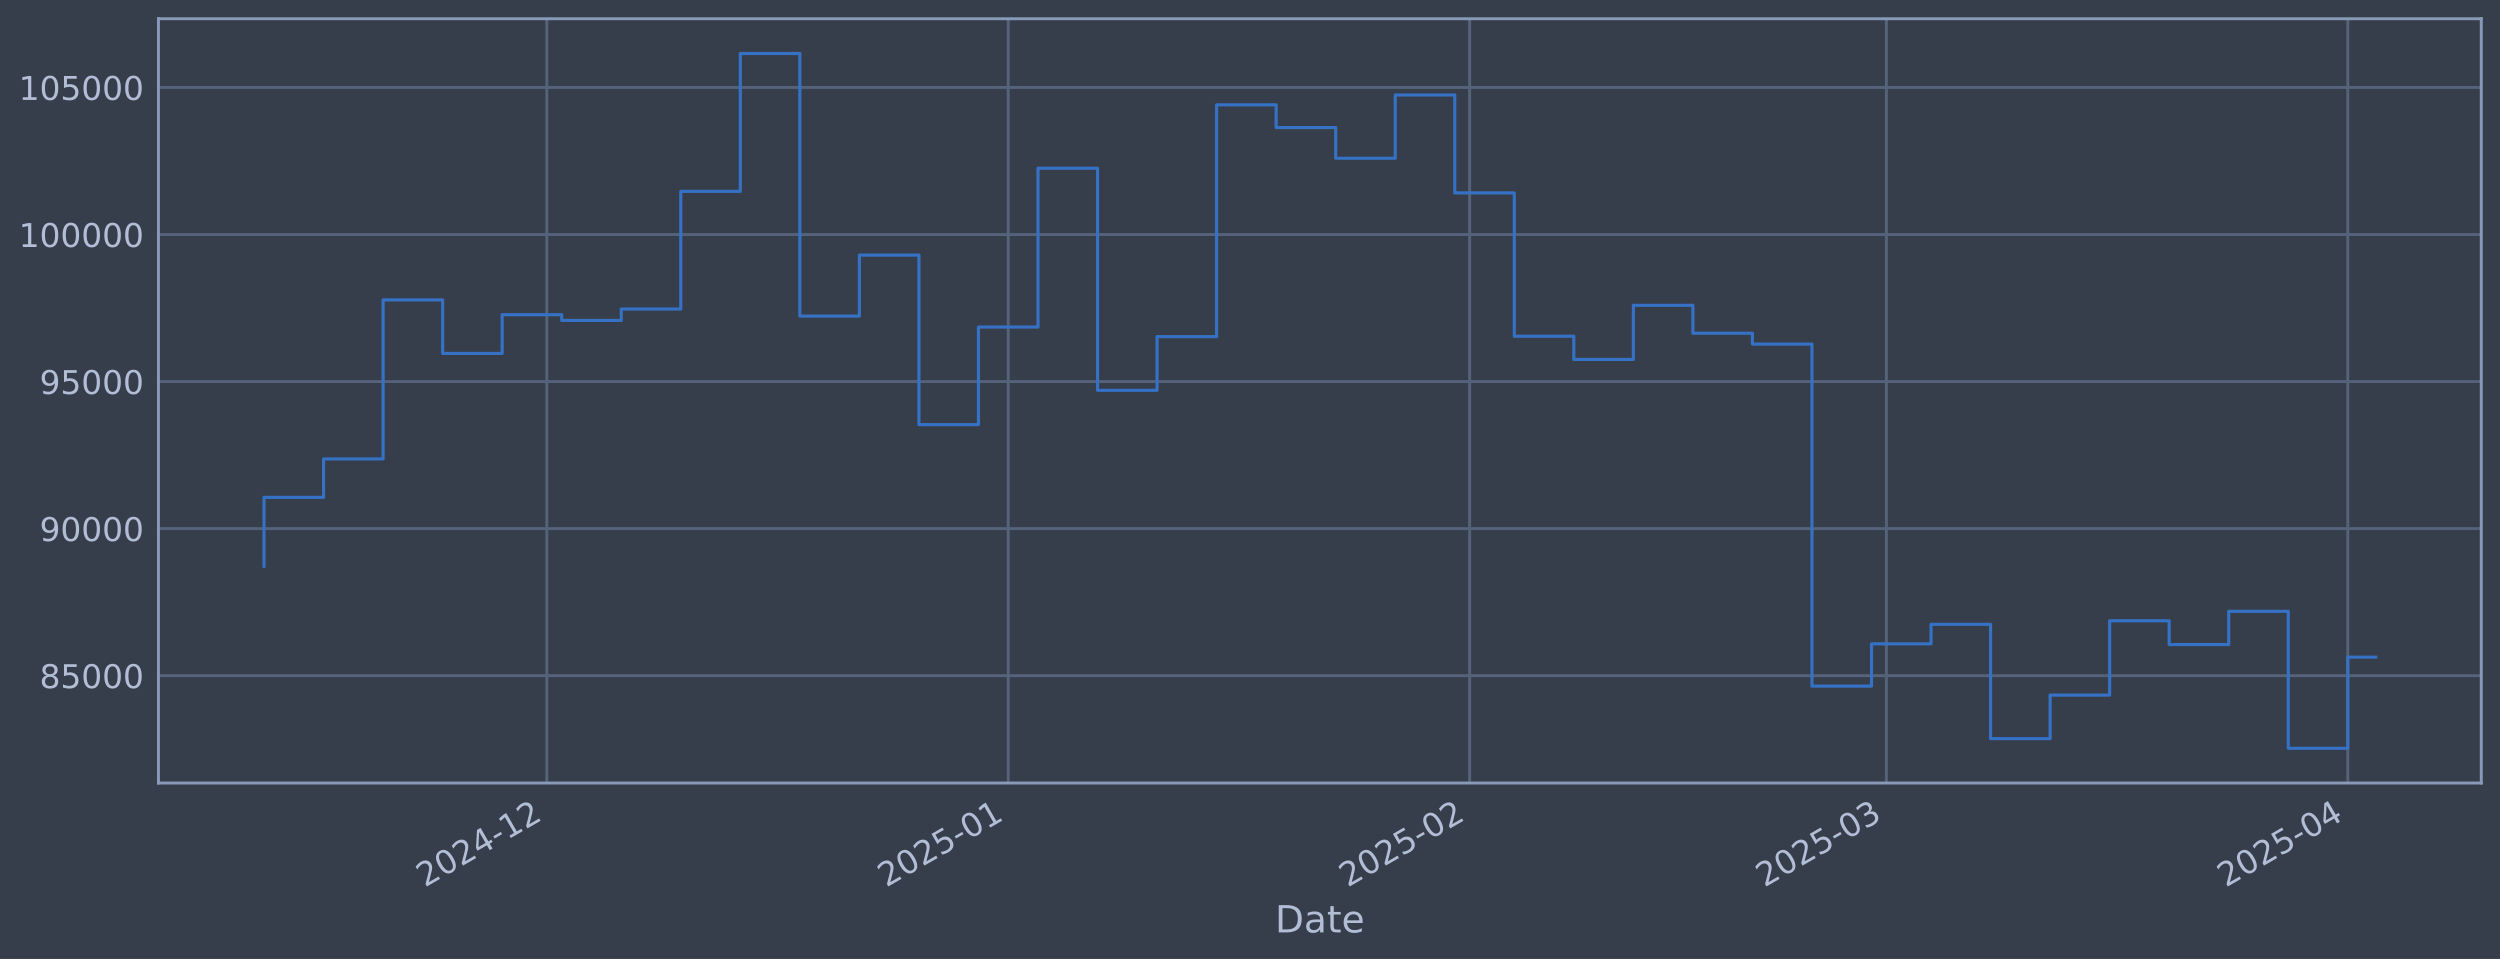
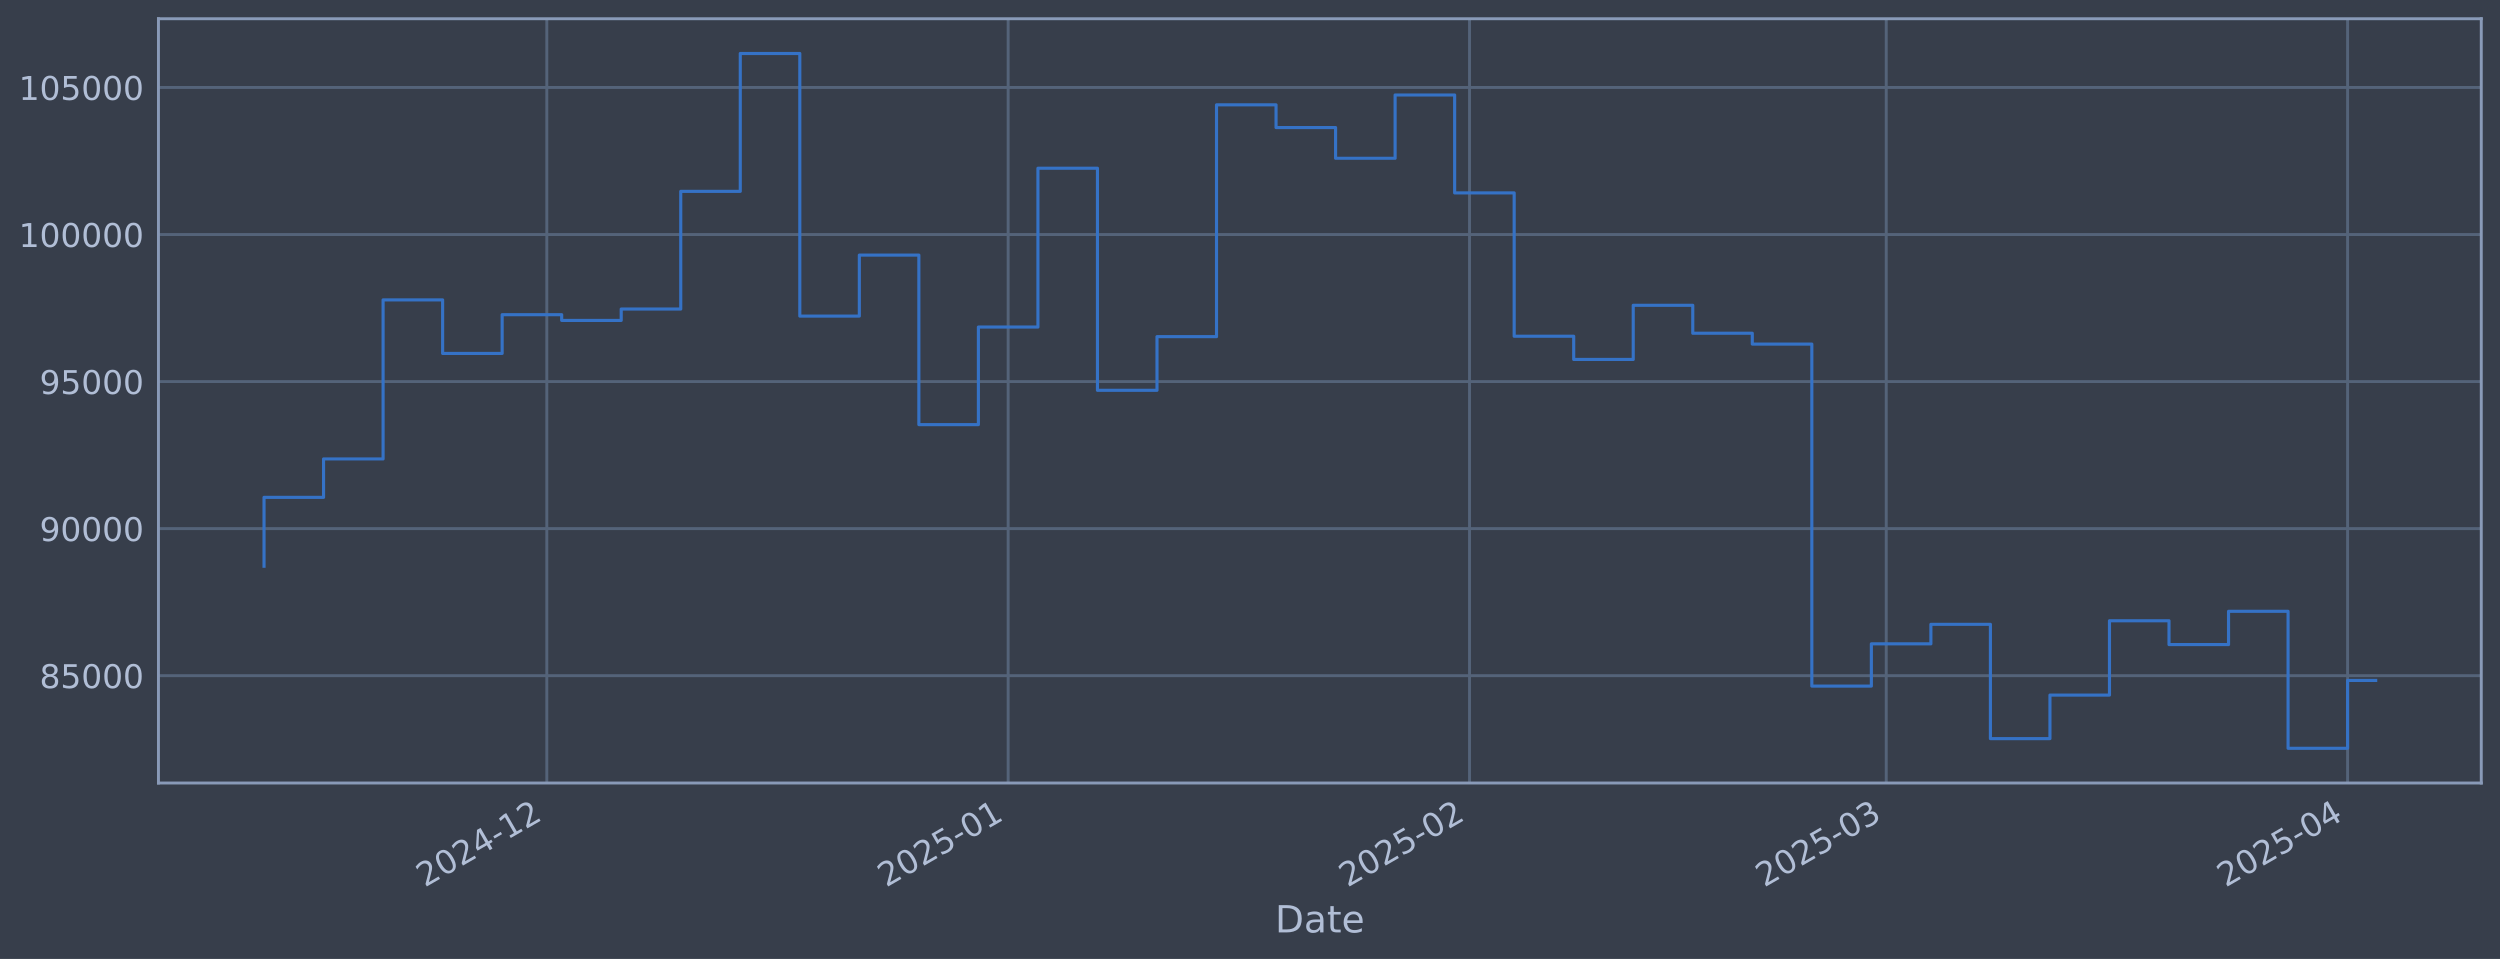
<svg xmlns="http://www.w3.org/2000/svg" xmlns:xlink="http://www.w3.org/1999/xlink" width="960.9pt" height="368.58pt" viewBox="0 0 960.9 368.58" version="1.1">
  <defs>
    <style type="text/css">*{stroke-linejoin: round; stroke-linecap: butt}</style>
  </defs>
  <g id="figure_1">
    <g id="patch_1">
      <path d="M 0 368.58  L 960.9 368.58  L 960.9 0  L 0 0  z " style="fill: #373e4b" />
    </g>
    <g id="axes_1">
      <g id="patch_2">
        <path d="M 60.901 300.96  L 953.701 300.96  L 953.701 7.2  L 60.901 7.2  z " style="fill: #373e4b" />
      </g>
      <g id="matplotlib.axis_1">
        <g id="xtick_1">
          <g id="line2d_1">
-             <path d="M 210.178 300.96  L 210.178 7.2  " clip-path="url(#p648b1a460c)" style="fill: none; stroke: #546379; stroke-width: 1.12; stroke-linecap: square" />
+             <path d="M 210.168 300.96  L 210.168 7.2  " clip-path="url(#p74f1ab571d)" style="fill: none; stroke: #546379; stroke-width: 1.12; stroke-linecap: square" />
          </g>
          <g id="line2d_2" />
          <g id="text_1">
-             <g style="fill: #b1bed6" transform="translate(163.2749 341.1745) rotate(-30) scale(0.126 -0.126)">
+             <g style="fill: #b1bed6" transform="translate(163.2646 341.1745) rotate(-30) scale(0.126 -0.126)">
              <defs>
                <path id="DejaVuSans-32" d="M 1228 531  L 3431 531  L 3431 0  L 469 0  L 469 531  Q 828 903 1448 1529  Q 2069 2156 2228 2338  Q 2531 2678 2651 2914  Q 2772 3150 2772 3378  Q 2772 3750 2511 3984  Q 2250 4219 1831 4219  Q 1534 4219 1204 4116  Q 875 4013 500 3803  L 500 4441  Q 881 4594 1212 4672  Q 1544 4750 1819 4750  Q 2544 4750 2975 4387  Q 3406 4025 3406 3419  Q 3406 3131 3298 2873  Q 3191 2616 2906 2266  Q 2828 2175 2409 1742  Q 1991 1309 1228 531  z " transform="scale(0.015625)" />
                <path id="DejaVuSans-30" d="M 2034 4250  Q 1547 4250 1301 3770  Q 1056 3291 1056 2328  Q 1056 1369 1301 889  Q 1547 409 2034 409  Q 2525 409 2770 889  Q 3016 1369 3016 2328  Q 3016 3291 2770 3770  Q 2525 4250 2034 4250  z M 2034 4750  Q 2819 4750 3233 4129  Q 3647 3509 3647 2328  Q 3647 1150 3233 529  Q 2819 -91 2034 -91  Q 1250 -91 836 529  Q 422 1150 422 2328  Q 422 3509 836 4129  Q 1250 4750 2034 4750  z " transform="scale(0.015625)" />
                <path id="DejaVuSans-34" d="M 2419 4116  L 825 1625  L 2419 1625  L 2419 4116  z M 2253 4666  L 3047 4666  L 3047 1625  L 3713 1625  L 3713 1100  L 3047 1100  L 3047 0  L 2419 0  L 2419 1100  L 313 1100  L 313 1709  L 2253 4666  z " transform="scale(0.015625)" />
                <path id="DejaVuSans-2d" d="M 313 2009  L 1997 2009  L 1997 1497  L 313 1497  L 313 2009  z " transform="scale(0.015625)" />
                <path id="DejaVuSans-31" d="M 794 531  L 1825 531  L 1825 4091  L 703 3866  L 703 4441  L 1819 4666  L 2450 4666  L 2450 531  L 3481 531  L 3481 0  L 794 0  L 794 531  z " transform="scale(0.015625)" />
              </defs>
              <use xlink:href="#DejaVuSans-32" />
              <use xlink:href="#DejaVuSans-30" transform="translate(63.62305 0)" />
              <use xlink:href="#DejaVuSans-32" transform="translate(127.2461 0)" />
              <use xlink:href="#DejaVuSans-34" transform="translate(190.8691 0)" />
              <use xlink:href="#DejaVuSans-2d" transform="translate(254.4922 0)" />
              <use xlink:href="#DejaVuSans-31" transform="translate(290.5762 0)" />
              <use xlink:href="#DejaVuSans-32" transform="translate(354.1992 0)" />
            </g>
          </g>
        </g>
        <g id="xtick_2">
          <g id="line2d_3">
-             <path d="M 387.524 300.96  L 387.524 7.2  " clip-path="url(#p648b1a460c)" style="fill: none; stroke: #546379; stroke-width: 1.12; stroke-linecap: square" />
+             <path d="M 387.497 300.96  L 387.497 7.2  " clip-path="url(#p74f1ab571d)" style="fill: none; stroke: #546379; stroke-width: 1.12; stroke-linecap: square" />
          </g>
          <g id="line2d_4" />
          <g id="text_2">
-             <g style="fill: #b1bed6" transform="translate(340.6209 341.1745) rotate(-30) scale(0.126 -0.126)">
+             <g style="fill: #b1bed6" transform="translate(340.5937 341.1745) rotate(-30) scale(0.126 -0.126)">
              <defs>
                <path id="DejaVuSans-35" d="M 691 4666  L 3169 4666  L 3169 4134  L 1269 4134  L 1269 2991  Q 1406 3038 1543 3061  Q 1681 3084 1819 3084  Q 2600 3084 3056 2656  Q 3513 2228 3513 1497  Q 3513 744 3044 326  Q 2575 -91 1722 -91  Q 1428 -91 1123 -41  Q 819 9 494 109  L 494 744  Q 775 591 1075 516  Q 1375 441 1709 441  Q 2250 441 2565 725  Q 2881 1009 2881 1497  Q 2881 1984 2565 2268  Q 2250 2553 1709 2553  Q 1456 2553 1204 2497  Q 953 2441 691 2322  L 691 4666  z " transform="scale(0.015625)" />
              </defs>
              <use xlink:href="#DejaVuSans-32" />
              <use xlink:href="#DejaVuSans-30" transform="translate(63.62305 0)" />
              <use xlink:href="#DejaVuSans-32" transform="translate(127.2461 0)" />
              <use xlink:href="#DejaVuSans-35" transform="translate(190.8691 0)" />
              <use xlink:href="#DejaVuSans-2d" transform="translate(254.4922 0)" />
              <use xlink:href="#DejaVuSans-30" transform="translate(290.5762 0)" />
              <use xlink:href="#DejaVuSans-31" transform="translate(354.1992 0)" />
            </g>
          </g>
        </g>
        <g id="xtick_3">
          <g id="line2d_5">
-             <path d="M 564.87 300.96  L 564.87 7.2  " clip-path="url(#p648b1a460c)" style="fill: none; stroke: #546379; stroke-width: 1.12; stroke-linecap: square" />
+             <path d="M 564.826 300.96  L 564.826 7.2  " clip-path="url(#p74f1ab571d)" style="fill: none; stroke: #546379; stroke-width: 1.12; stroke-linecap: square" />
          </g>
          <g id="line2d_6" />
          <g id="text_3">
-             <g style="fill: #b1bed6" transform="translate(517.9668 341.1745) rotate(-30) scale(0.126 -0.126)">
+             <g style="fill: #b1bed6" transform="translate(517.9229 341.1745) rotate(-30) scale(0.126 -0.126)">
              <use xlink:href="#DejaVuSans-32" />
              <use xlink:href="#DejaVuSans-30" transform="translate(63.62305 0)" />
              <use xlink:href="#DejaVuSans-32" transform="translate(127.2461 0)" />
              <use xlink:href="#DejaVuSans-35" transform="translate(190.8691 0)" />
              <use xlink:href="#DejaVuSans-2d" transform="translate(254.4922 0)" />
              <use xlink:href="#DejaVuSans-30" transform="translate(290.5762 0)" />
              <use xlink:href="#DejaVuSans-32" transform="translate(354.1992 0)" />
            </g>
          </g>
        </g>
        <g id="xtick_4">
          <g id="line2d_7">
-             <path d="M 725.053 300.96  L 725.053 7.2  " clip-path="url(#p648b1a460c)" style="fill: none; stroke: #546379; stroke-width: 1.12; stroke-linecap: square" />
+             <path d="M 724.994 300.96  L 724.994 7.2  " clip-path="url(#p74f1ab571d)" style="fill: none; stroke: #546379; stroke-width: 1.12; stroke-linecap: square" />
          </g>
          <g id="line2d_8" />
          <g id="text_4">
-             <g style="fill: #b1bed6" transform="translate(678.1502 341.1745) rotate(-30) scale(0.126 -0.126)">
+             <g style="fill: #b1bed6" transform="translate(678.0911 341.1745) rotate(-30) scale(0.126 -0.126)">
              <defs>
                <path id="DejaVuSans-33" d="M 2597 2516  Q 3050 2419 3304 2112  Q 3559 1806 3559 1356  Q 3559 666 3084 287  Q 2609 -91 1734 -91  Q 1441 -91 1130 -33  Q 819 25 488 141  L 488 750  Q 750 597 1062 519  Q 1375 441 1716 441  Q 2309 441 2620 675  Q 2931 909 2931 1356  Q 2931 1769 2642 2001  Q 2353 2234 1838 2234  L 1294 2234  L 1294 2753  L 1863 2753  Q 2328 2753 2575 2939  Q 2822 3125 2822 3475  Q 2822 3834 2567 4026  Q 2313 4219 1838 4219  Q 1578 4219 1281 4162  Q 984 4106 628 3988  L 628 4550  Q 988 4650 1302 4700  Q 1616 4750 1894 4750  Q 2613 4750 3031 4423  Q 3450 4097 3450 3541  Q 3450 3153 3228 2886  Q 3006 2619 2597 2516  z " transform="scale(0.015625)" />
              </defs>
              <use xlink:href="#DejaVuSans-32" />
              <use xlink:href="#DejaVuSans-30" transform="translate(63.62305 0)" />
              <use xlink:href="#DejaVuSans-32" transform="translate(127.2461 0)" />
              <use xlink:href="#DejaVuSans-35" transform="translate(190.8691 0)" />
              <use xlink:href="#DejaVuSans-2d" transform="translate(254.4922 0)" />
              <use xlink:href="#DejaVuSans-30" transform="translate(290.5762 0)" />
              <use xlink:href="#DejaVuSans-33" transform="translate(354.1992 0)" />
            </g>
          </g>
        </g>
        <g id="xtick_5">
          <g id="line2d_9">
-             <path d="M 902.399 300.96  L 902.399 7.2  " clip-path="url(#p648b1a460c)" style="fill: none; stroke: #546379; stroke-width: 1.12; stroke-linecap: square" />
+             <path d="M 902.323 300.96  L 902.323 7.2  " clip-path="url(#p74f1ab571d)" style="fill: none; stroke: #546379; stroke-width: 1.12; stroke-linecap: square" />
          </g>
          <g id="line2d_10" />
          <g id="text_5">
-             <g style="fill: #b1bed6" transform="translate(855.4961 341.1745) rotate(-30) scale(0.126 -0.126)">
+             <g style="fill: #b1bed6" transform="translate(855.4202 341.1745) rotate(-30) scale(0.126 -0.126)">
              <use xlink:href="#DejaVuSans-32" />
              <use xlink:href="#DejaVuSans-30" transform="translate(63.62305 0)" />
              <use xlink:href="#DejaVuSans-32" transform="translate(127.2461 0)" />
              <use xlink:href="#DejaVuSans-35" transform="translate(190.8691 0)" />
              <use xlink:href="#DejaVuSans-2d" transform="translate(254.4922 0)" />
              <use xlink:href="#DejaVuSans-30" transform="translate(290.5762 0)" />
              <use xlink:href="#DejaVuSans-34" transform="translate(354.1992 0)" />
            </g>
          </g>
        </g>
        <g id="text_6">
          <g style="fill: #b1bed6" transform="translate(490.0914 358.3856) scale(0.144 -0.144)">
            <defs>
              <path id="DejaVuSans-44" d="M 1259 4147  L 1259 519  L 2022 519  Q 2988 519 3436 956  Q 3884 1394 3884 2338  Q 3884 3275 3436 3711  Q 2988 4147 2022 4147  L 1259 4147  z M 628 4666  L 1925 4666  Q 3281 4666 3915 4102  Q 4550 3538 4550 2338  Q 4550 1131 3912 565  Q 3275 0 1925 0  L 628 0  L 628 4666  z " transform="scale(0.015625)" />
              <path id="DejaVuSans-61" d="M 2194 1759  Q 1497 1759 1228 1600  Q 959 1441 959 1056  Q 959 750 1161 570  Q 1363 391 1709 391  Q 2188 391 2477 730  Q 2766 1069 2766 1631  L 2766 1759  L 2194 1759  z M 3341 1997  L 3341 0  L 2766 0  L 2766 531  Q 2569 213 2275 61  Q 1981 -91 1556 -91  Q 1019 -91 701 211  Q 384 513 384 1019  Q 384 1609 779 1909  Q 1175 2209 1959 2209  L 2766 2209  L 2766 2266  Q 2766 2663 2505 2880  Q 2244 3097 1772 3097  Q 1472 3097 1187 3025  Q 903 2953 641 2809  L 641 3341  Q 956 3463 1253 3523  Q 1550 3584 1831 3584  Q 2591 3584 2966 3190  Q 3341 2797 3341 1997  z " transform="scale(0.015625)" />
              <path id="DejaVuSans-74" d="M 1172 4494  L 1172 3500  L 2356 3500  L 2356 3053  L 1172 3053  L 1172 1153  Q 1172 725 1289 603  Q 1406 481 1766 481  L 2356 481  L 2356 0  L 1766 0  Q 1100 0 847 248  Q 594 497 594 1153  L 594 3053  L 172 3053  L 172 3500  L 594 3500  L 594 4494  L 1172 4494  z " transform="scale(0.015625)" />
              <path id="DejaVuSans-65" d="M 3597 1894  L 3597 1613  L 953 1613  Q 991 1019 1311 708  Q 1631 397 2203 397  Q 2534 397 2845 478  Q 3156 559 3463 722  L 3463 178  Q 3153 47 2828 -22  Q 2503 -91 2169 -91  Q 1331 -91 842 396  Q 353 884 353 1716  Q 353 2575 817 3079  Q 1281 3584 2069 3584  Q 2775 3584 3186 3129  Q 3597 2675 3597 1894  z M 3022 2063  Q 3016 2534 2758 2815  Q 2500 3097 2075 3097  Q 1594 3097 1305 2825  Q 1016 2553 972 2059  L 3022 2063  z " transform="scale(0.015625)" />
            </defs>
            <use xlink:href="#DejaVuSans-44" />
            <use xlink:href="#DejaVuSans-61" transform="translate(77.00195 0)" />
            <use xlink:href="#DejaVuSans-74" transform="translate(138.2812 0)" />
            <use xlink:href="#DejaVuSans-65" transform="translate(177.4902 0)" />
          </g>
        </g>
      </g>
      <g id="matplotlib.axis_2">
        <g id="ytick_1">
          <g id="line2d_11">
-             <path d="M 60.901 259.699  L 953.701 259.699  " clip-path="url(#p648b1a460c)" style="fill: none; stroke: #546379; stroke-width: 1.12; stroke-linecap: square" />
+             <path d="M 60.901 259.699  L 953.701 259.699  " clip-path="url(#p74f1ab571d)" style="fill: none; stroke: #546379; stroke-width: 1.12; stroke-linecap: square" />
          </g>
          <g id="line2d_12" />
          <g id="text_7">
            <g style="fill: #b1bed6" transform="translate(15.21675 264.4865) scale(0.126 -0.126)">
              <defs>
                <path id="DejaVuSans-38" d="M 2034 2216  Q 1584 2216 1326 1975  Q 1069 1734 1069 1313  Q 1069 891 1326 650  Q 1584 409 2034 409  Q 2484 409 2743 651  Q 3003 894 3003 1313  Q 3003 1734 2745 1975  Q 2488 2216 2034 2216  z M 1403 2484  Q 997 2584 770 2862  Q 544 3141 544 3541  Q 544 4100 942 4425  Q 1341 4750 2034 4750  Q 2731 4750 3128 4425  Q 3525 4100 3525 3541  Q 3525 3141 3298 2862  Q 3072 2584 2669 2484  Q 3125 2378 3379 2068  Q 3634 1759 3634 1313  Q 3634 634 3220 271  Q 2806 -91 2034 -91  Q 1263 -91 848 271  Q 434 634 434 1313  Q 434 1759 690 2068  Q 947 2378 1403 2484  z M 1172 3481  Q 1172 3119 1398 2916  Q 1625 2713 2034 2713  Q 2441 2713 2670 2916  Q 2900 3119 2900 3481  Q 2900 3844 2670 4047  Q 2441 4250 2034 4250  Q 1625 4250 1398 4047  Q 1172 3844 1172 3481  z " transform="scale(0.015625)" />
              </defs>
              <use xlink:href="#DejaVuSans-38" />
              <use xlink:href="#DejaVuSans-35" transform="translate(63.62305 0)" />
              <use xlink:href="#DejaVuSans-30" transform="translate(127.2461 0)" />
              <use xlink:href="#DejaVuSans-30" transform="translate(190.8691 0)" />
              <use xlink:href="#DejaVuSans-30" transform="translate(254.4922 0)" />
            </g>
          </g>
        </g>
        <g id="ytick_2">
          <g id="line2d_13">
-             <path d="M 60.901 203.18  L 953.701 203.18  " clip-path="url(#p648b1a460c)" style="fill: none; stroke: #546379; stroke-width: 1.12; stroke-linecap: square" />
+             <path d="M 60.901 203.18  L 953.701 203.18  " clip-path="url(#p74f1ab571d)" style="fill: none; stroke: #546379; stroke-width: 1.12; stroke-linecap: square" />
          </g>
          <g id="line2d_14" />
          <g id="text_8">
            <g style="fill: #b1bed6" transform="translate(15.21675 207.9667) scale(0.126 -0.126)">
              <defs>
                <path id="DejaVuSans-39" d="M 703 97  L 703 672  Q 941 559 1184 500  Q 1428 441 1663 441  Q 2288 441 2617 861  Q 2947 1281 2994 2138  Q 2813 1869 2534 1725  Q 2256 1581 1919 1581  Q 1219 1581 811 2004  Q 403 2428 403 3163  Q 403 3881 828 4315  Q 1253 4750 1959 4750  Q 2769 4750 3195 4129  Q 3622 3509 3622 2328  Q 3622 1225 3098 567  Q 2575 -91 1691 -91  Q 1453 -91 1209 -44  Q 966 3 703 97  z M 1959 2075  Q 2384 2075 2632 2365  Q 2881 2656 2881 3163  Q 2881 3666 2632 3958  Q 2384 4250 1959 4250  Q 1534 4250 1286 3958  Q 1038 3666 1038 3163  Q 1038 2656 1286 2365  Q 1534 2075 1959 2075  z " transform="scale(0.015625)" />
              </defs>
              <use xlink:href="#DejaVuSans-39" />
              <use xlink:href="#DejaVuSans-30" transform="translate(63.62305 0)" />
              <use xlink:href="#DejaVuSans-30" transform="translate(127.2461 0)" />
              <use xlink:href="#DejaVuSans-30" transform="translate(190.8691 0)" />
              <use xlink:href="#DejaVuSans-30" transform="translate(254.4922 0)" />
            </g>
          </g>
        </g>
        <g id="ytick_3">
          <g id="line2d_15">
-             <path d="M 60.901 146.66  L 953.701 146.66  " clip-path="url(#p648b1a460c)" style="fill: none; stroke: #546379; stroke-width: 1.12; stroke-linecap: square" />
+             <path d="M 60.901 146.66  L 953.701 146.66  " clip-path="url(#p74f1ab571d)" style="fill: none; stroke: #546379; stroke-width: 1.12; stroke-linecap: square" />
          </g>
          <g id="line2d_16" />
          <g id="text_9">
            <g style="fill: #b1bed6" transform="translate(15.21675 151.4469) scale(0.126 -0.126)">
              <use xlink:href="#DejaVuSans-39" />
              <use xlink:href="#DejaVuSans-35" transform="translate(63.62305 0)" />
              <use xlink:href="#DejaVuSans-30" transform="translate(127.2461 0)" />
              <use xlink:href="#DejaVuSans-30" transform="translate(190.8691 0)" />
              <use xlink:href="#DejaVuSans-30" transform="translate(254.4922 0)" />
            </g>
          </g>
        </g>
        <g id="ytick_4">
          <g id="line2d_17">
-             <path d="M 60.901 90.14  L 953.701 90.14  " clip-path="url(#p648b1a460c)" style="fill: none; stroke: #546379; stroke-width: 1.12; stroke-linecap: square" />
+             <path d="M 60.901 90.14  L 953.701 90.14  " clip-path="url(#p74f1ab571d)" style="fill: none; stroke: #546379; stroke-width: 1.12; stroke-linecap: square" />
          </g>
          <g id="line2d_18" />
          <g id="text_10">
            <g style="fill: #b1bed6" transform="translate(7.2 94.92705) scale(0.126 -0.126)">
              <use xlink:href="#DejaVuSans-31" />
              <use xlink:href="#DejaVuSans-30" transform="translate(63.62305 0)" />
              <use xlink:href="#DejaVuSans-30" transform="translate(127.2461 0)" />
              <use xlink:href="#DejaVuSans-30" transform="translate(190.8691 0)" />
              <use xlink:href="#DejaVuSans-30" transform="translate(254.4922 0)" />
              <use xlink:href="#DejaVuSans-30" transform="translate(318.1152 0)" />
            </g>
          </g>
        </g>
        <g id="ytick_5">
          <g id="line2d_19">
-             <path d="M 60.901 33.62  L 953.701 33.62  " clip-path="url(#p648b1a460c)" style="fill: none; stroke: #546379; stroke-width: 1.12; stroke-linecap: square" />
+             <path d="M 60.901 33.62  L 953.701 33.62  " clip-path="url(#p74f1ab571d)" style="fill: none; stroke: #546379; stroke-width: 1.12; stroke-linecap: square" />
          </g>
          <g id="line2d_20" />
          <g id="text_11">
            <g style="fill: #b1bed6" transform="translate(7.2 38.40724) scale(0.126 -0.126)">
              <use xlink:href="#DejaVuSans-31" />
              <use xlink:href="#DejaVuSans-30" transform="translate(63.62305 0)" />
              <use xlink:href="#DejaVuSans-35" transform="translate(127.2461 0)" />
              <use xlink:href="#DejaVuSans-30" transform="translate(190.8691 0)" />
              <use xlink:href="#DejaVuSans-30" transform="translate(254.4922 0)" />
              <use xlink:href="#DejaVuSans-30" transform="translate(318.1152 0)" />
            </g>
          </g>
        </g>
      </g>
      <g id="line2d_21">
-         <path d="M 101.482 217.652  L 101.482 191.161  L 124.366 191.161  L 124.366 176.395  L 147.249 176.395  L 147.249 115.269  L 170.132 115.269  L 170.132 135.842  L 193.016 135.842  L 193.016 120.959  L 215.899 120.959  L 215.899 123.153  L 238.782 123.153  L 238.782 118.789  L 261.666 118.789  L 261.666 73.551  L 284.549 73.551  L 284.549 20.553  L 307.432 20.553  L 307.432 121.491  L 330.316 121.491  L 330.316 98.051  L 353.199 98.051  L 353.199 163.204  L 376.082 163.204  L 376.082 125.706  L 398.966 125.706  L 398.966 64.669  L 421.849 64.669  L 421.849 150.021  L 444.732 150.021  L 444.732 129.397  L 467.616 129.397  L 467.616 40.302  L 490.499 40.302  L 490.499 49.027  L 513.383 49.027  L 513.383 60.833  L 536.266 60.833  L 536.266 36.514  L 559.149 36.514  L 559.149 74.148  L 582.033 74.148  L 582.033 129.244  L 604.916 129.244  L 604.916 138.159  L 627.799 138.159  L 627.799 117.342  L 650.683 117.342  L 650.683 128.09  L 673.566 128.09  L 673.566 132.25  L 696.449 132.25  L 696.449 263.703  L 719.333 263.703  L 719.333 247.471  L 742.216 247.471  L 742.216 239.968  L 765.099 239.968  L 765.099 283.898  L 787.983 283.898  L 787.983 267.165  L 810.866 267.165  L 810.866 238.588  L 833.749 238.588  L 833.749 247.75  L 856.633 247.75  L 856.633 234.969  L 879.516 234.969  L 879.516 287.607  L 902.399 287.607  L 902.399 252.575  L 913.119 252.575  " clip-path="url(#p648b1a460c)" style="fill: none; stroke: #3572c6; stroke-width: 1.2; stroke-linecap: square" />
+         <path d="M 101.482 217.652  L 101.482 191.161  L 124.363 191.161  L 124.363 176.395  L 147.245 176.395  L 147.245 115.269  L 170.126 115.269  L 170.126 135.842  L 193.007 135.842  L 193.007 120.959  L 215.888 120.959  L 215.888 123.153  L 238.769 123.153  L 238.769 118.789  L 261.651 118.789  L 261.651 73.551  L 284.532 73.551  L 284.532 20.553  L 307.413 20.553  L 307.413 121.491  L 330.294 121.491  L 330.294 98.051  L 353.175 98.051  L 353.175 163.204  L 376.056 163.204  L 376.056 125.706  L 398.938 125.706  L 398.938 64.669  L 421.819 64.669  L 421.819 150.021  L 444.7 150.021  L 444.7 129.397  L 467.581 129.397  L 467.581 40.302  L 490.462 40.302  L 490.462 49.027  L 513.343 49.027  L 513.343 60.833  L 536.225 60.833  L 536.225 36.514  L 559.106 36.514  L 559.106 74.148  L 581.987 74.148  L 581.987 129.244  L 604.868 129.244  L 604.868 138.159  L 627.749 138.159  L 627.749 117.342  L 650.631 117.342  L 650.631 128.09  L 673.512 128.09  L 673.512 132.25  L 696.393 132.25  L 696.393 263.703  L 719.274 263.703  L 719.274 247.471  L 742.155 247.471  L 742.155 239.968  L 765.036 239.968  L 765.036 283.898  L 787.918 283.898  L 787.918 267.165  L 810.799 267.165  L 810.799 238.588  L 833.68 238.588  L 833.68 247.75  L 856.561 247.75  L 856.561 234.969  L 879.442 234.969  L 879.442 287.607  L 902.323 287.607  L 902.323 261.525  L 913.119 261.525  " clip-path="url(#p74f1ab571d)" style="fill: none; stroke: #3572c6; stroke-width: 1.2; stroke-linecap: square" />
      </g>
      <g id="patch_3">
        <path d="M 60.901 300.96  L 60.901 7.2  " style="fill: none; stroke: #899ab8; stroke-width: 1.12; stroke-linejoin: miter; stroke-linecap: square" />
      </g>
      <g id="patch_4">
        <path d="M 953.701 300.96  L 953.701 7.2  " style="fill: none; stroke: #899ab8; stroke-width: 1.12; stroke-linejoin: miter; stroke-linecap: square" />
      </g>
      <g id="patch_5">
        <path d="M 60.901 300.96  L 953.701 300.96  " style="fill: none; stroke: #899ab8; stroke-width: 1.12; stroke-linejoin: miter; stroke-linecap: square" />
      </g>
      <g id="patch_6">
        <path d="M 60.901 7.2  L 953.701 7.2  " style="fill: none; stroke: #899ab8; stroke-width: 1.12; stroke-linejoin: miter; stroke-linecap: square" />
      </g>
    </g>
  </g>
  <defs>
-     <clipPath id="p648b1a460c">
+     <clipPath id="p74f1ab571d">
      <rect x="60.901" y="7.2" width="892.8" height="293.76" />
    </clipPath>
  </defs>
</svg>
